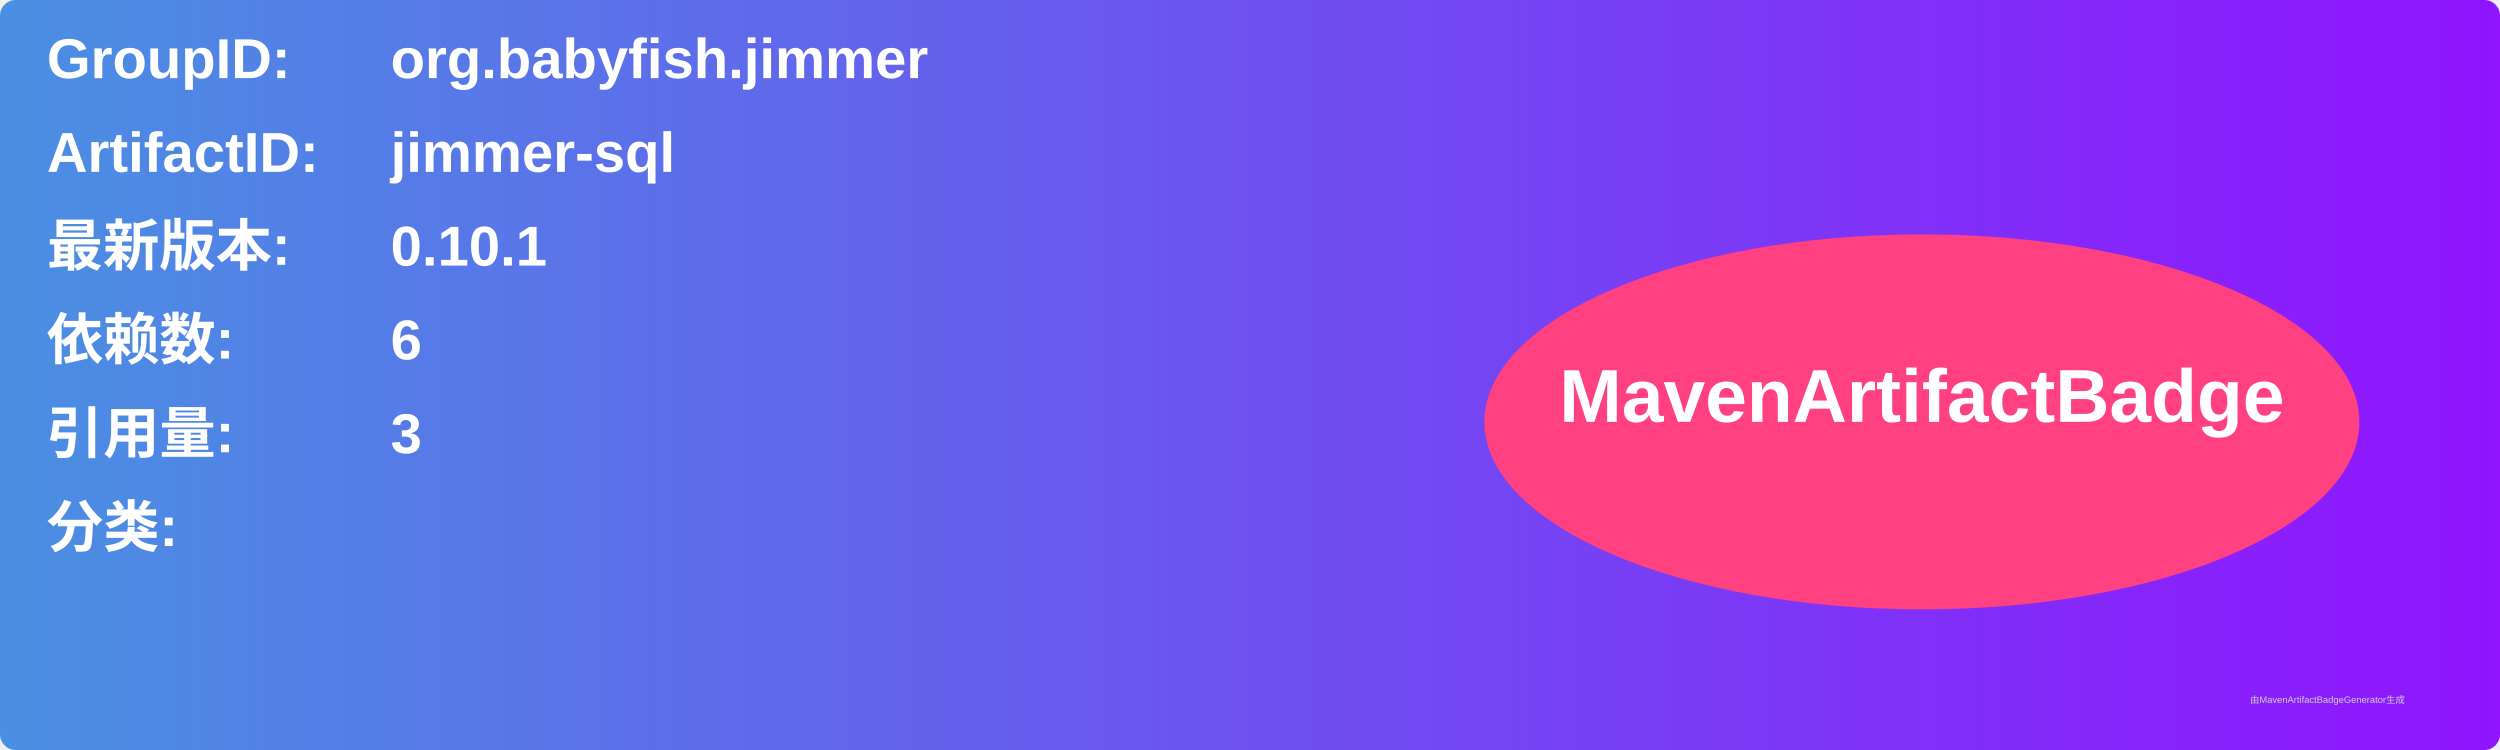
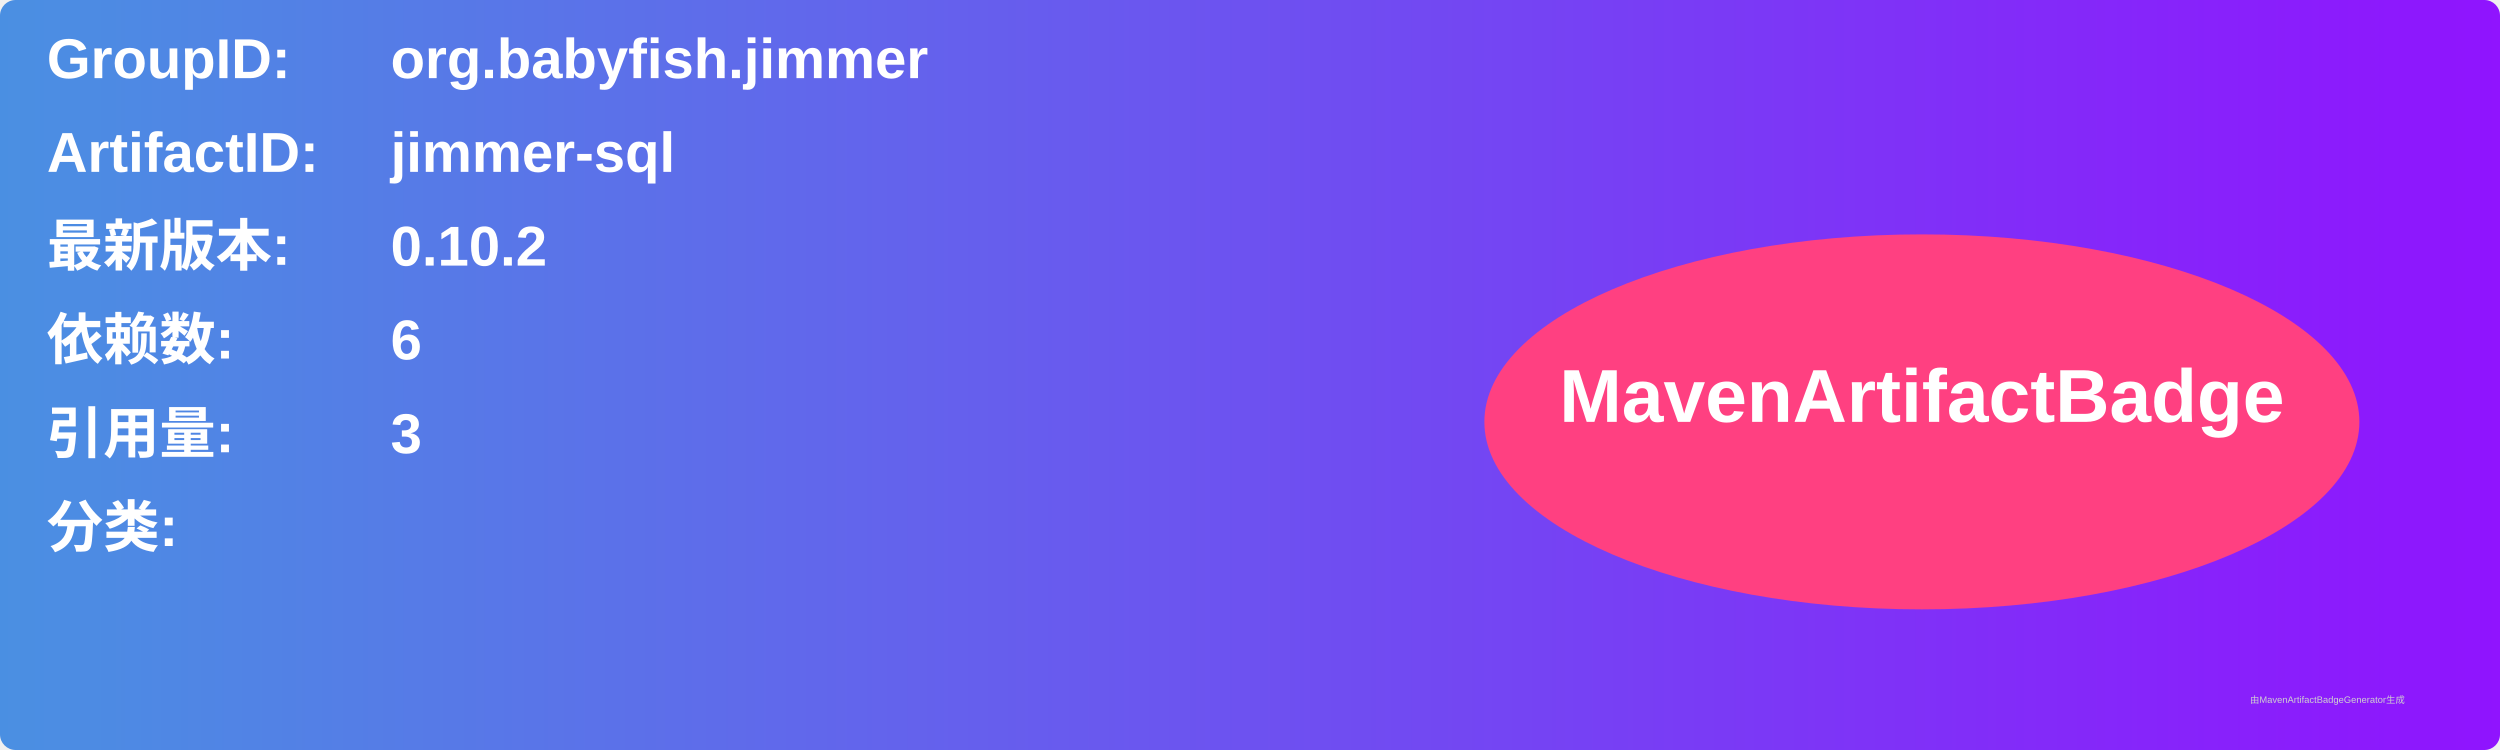
<svg xmlns="http://www.w3.org/2000/svg" width="800" height="240" viewBox="0 0 800 240">
  <linearGradient id="grad" x1="0%" y1="0%" x2="100%" y2="0%">
    <stop offset="0%" stop-color="#4a90e2" />
    <stop offset="100%" stop-color="#9013fe" />
  </linearGradient>
  <rect width="100%" height="100%" rx="5" ry="5" fill="url(#grad)" />
  <g transform="translate(15, 15)">
    <text x="0" y="10" font-family="Arial" font-size="18" fill="white" font-weight="bold" width="260">GroupID:</text>
    <text x="110" y="10" font-family="Arial" font-size="18" fill="white" font-weight="bold" width="460">org.babyfish.jimmer</text>
    <text x="0" y="40" font-family="Arial" font-size="18" fill="white" font-weight="bold" width="260">ArtifactID:</text>
    <text x="110" y="40" font-family="Arial" font-size="18" fill="white" font-weight="bold" width="460">jimmer-sql</text>
    <text x="0" y="70" font-family="Arial" font-size="18" fill="white" font-weight="bold">最新版本:</text>
    <text x="110" y="70" font-family="Arial" font-size="18" fill="white" font-weight="bold">
-       <tspan font-weight="bold">0.10.1</tspan>
+       <tspan font-weight="bold">0.10.2</tspan>
    </text>
    <text x="0" y="100" font-family="Arial" font-size="18" fill="white" font-weight="bold">依赖数: </text>
    <text x="110" y="100" font-family="Arial" font-size="18" fill="white">
      <tspan font-weight="bold">6</tspan>
    </text>
    <text x="0" y="130" font-family="Arial" font-size="18" fill="white" font-weight="bold">引用量: </text>
    <text x="110" y="130" font-family="Arial" font-size="18" fill="white">
      <tspan font-weight="bold">3</tspan>
    </text>
    <text x="0" y="160" font-family="Arial" font-size="18" fill="white" font-weight="bold">分类:</text>
    <text x="10" y="190" font-family="Arial" font-size="10" fill="white">
      <tspan font-weight="bold" />
    </text>
    <ellipse cx="600" cy="120" rx="140" ry="60" fill="#ff4081" />
    <text x="600" y="120" text-anchor="middle" font-family="Arial" font-size="24" fill="white" font-weight="bold">MavenArtifactBadge</text>
  </g>
  <text x="720" y="225" font-family="Arial" font-size="3" fill="#d0d0d0">由MavenArtifactBadgeGenerator生成</text>
</svg>
